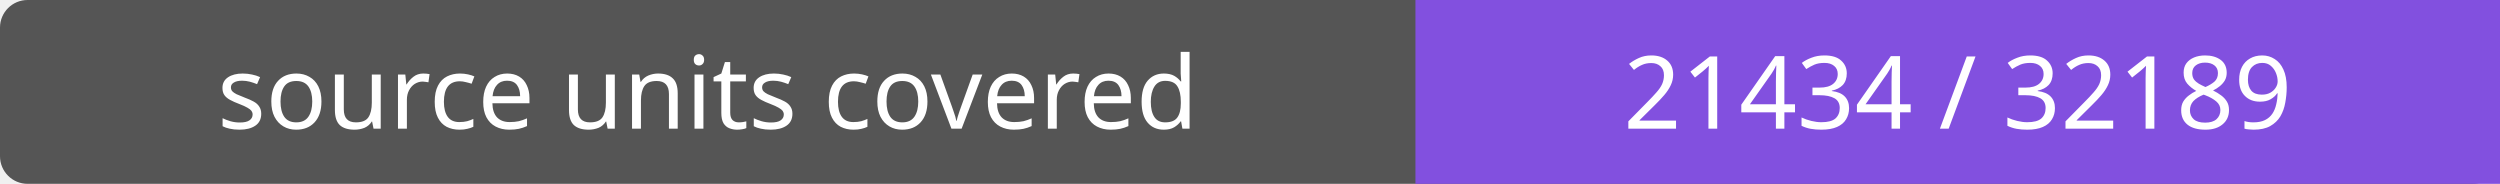
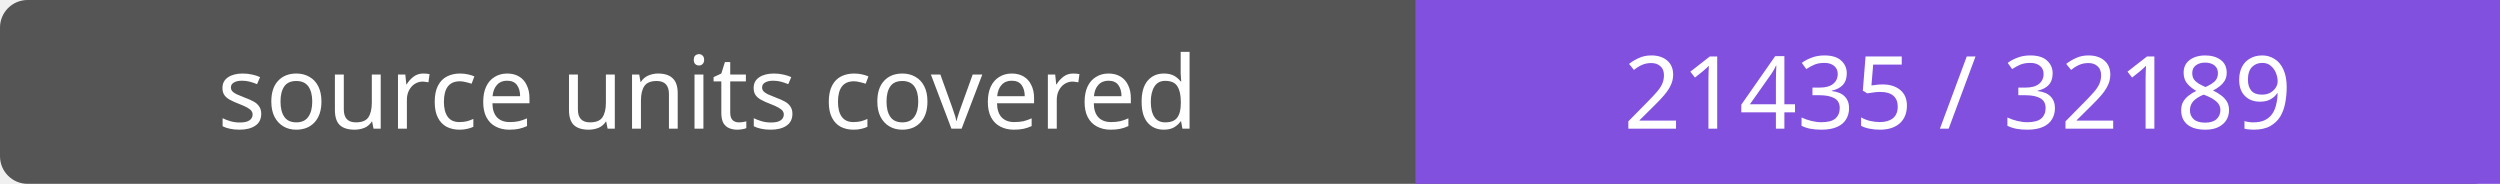
- <svg xmlns="http://www.w3.org/2000/svg" width="272" height="20" role="img" aria-label="source units covered: 21434 / 32189">
+ <svg xmlns="http://www.w3.org/2000/svg" width="272" height="20" role="img" aria-label="source units covered: 21435 / 32189">
  <rect width="272" height="20" rx="3" fill="#555" />
  <path fill="#8250df" d="M154 0h118v20H154z" />
  <g fill="#fff" text-anchor="middle" font-family="Verdana,sans-serif" font-size="11">
    <text x="77.0" y="14">source units covered</text>
-     <text x="213.0" y="14">21434 / 32189</text>
+     <text x="213.0" y="14">21435 / 32189</text>
  </g>
</svg>
